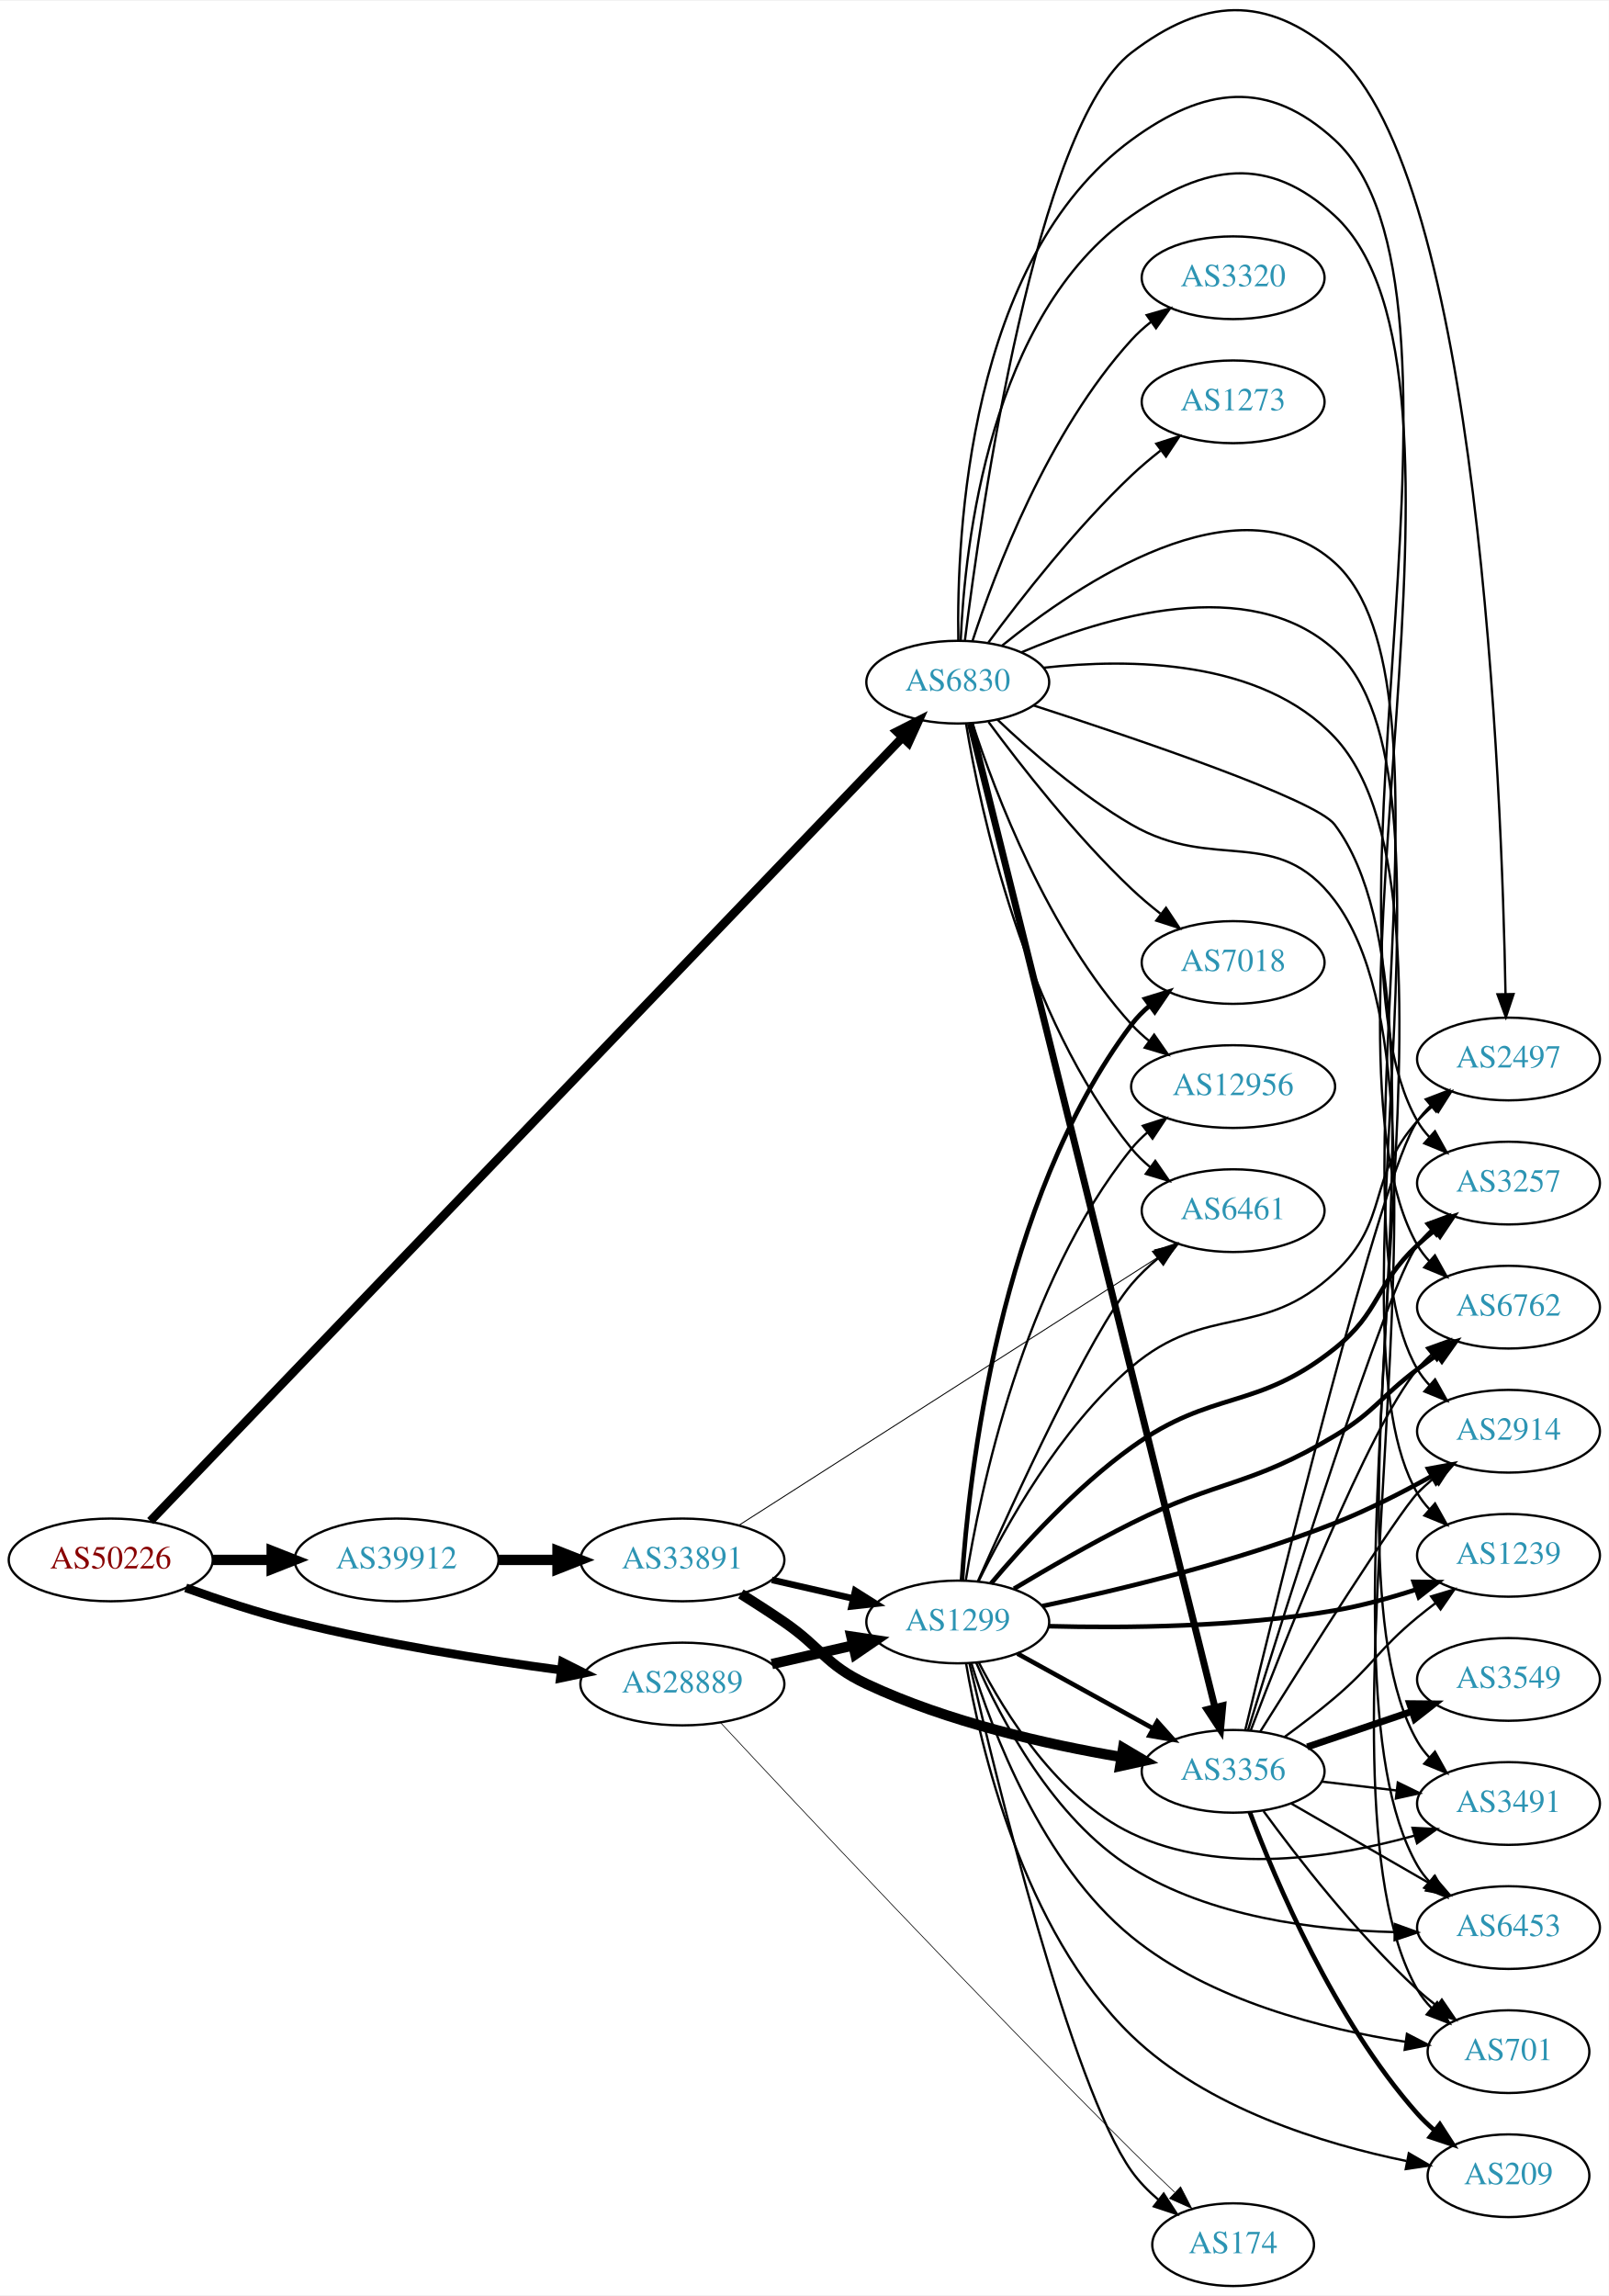
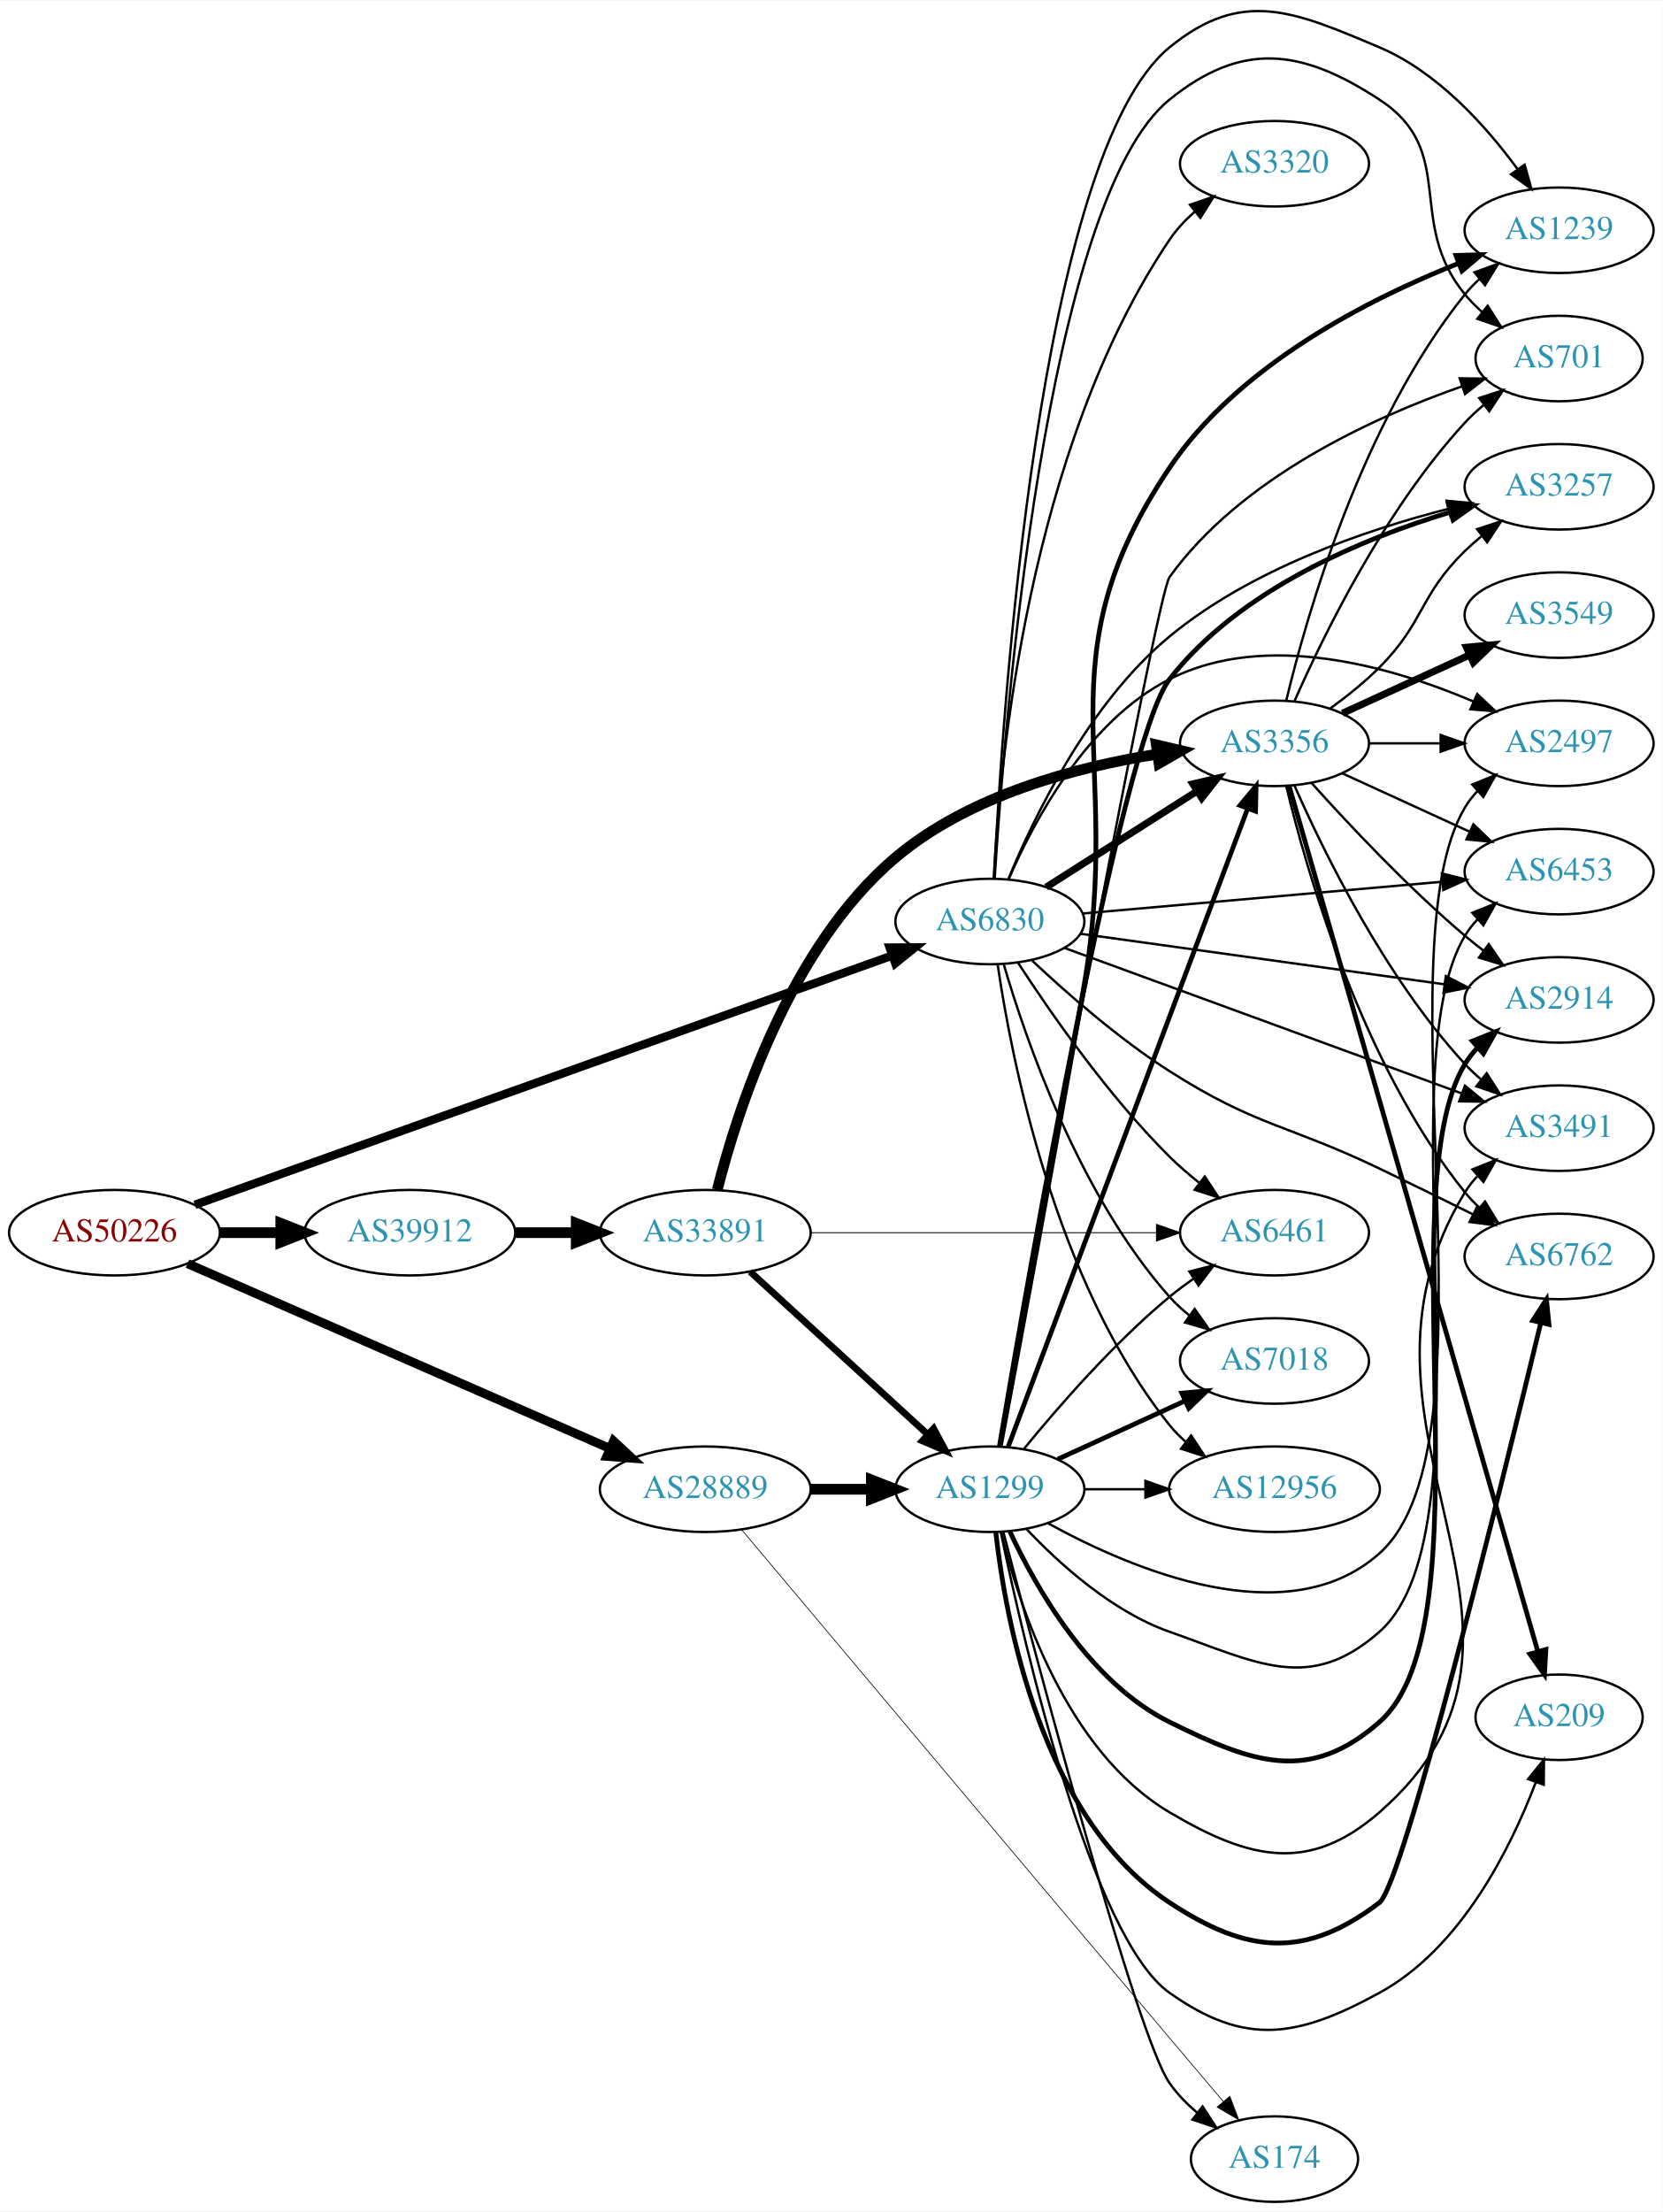
- <svg xmlns="http://www.w3.org/2000/svg" xmlns:xlink="http://www.w3.org/1999/xlink" width="700pt" height="999pt" viewBox="0.00 0.00 700.15 998.54">
-   <g id="graph0" class="graph" transform="scale(1 1) rotate(0) translate(4 994.539)">
-     <polygon fill="white" stroke="none" points="-4,4 -4,-994.539 696.155,-994.539 696.155,4 -4,4" />
+ <svg xmlns="http://www.w3.org/2000/svg" xmlns:xlink="http://www.w3.org/1999/xlink" width="700pt" height="931pt" viewBox="0.00 0.00 700.15 930.66">
+   <g id="graph0" class="graph" transform="scale(1 1) rotate(0) translate(4 926.664)">
+     <polygon fill="white" stroke="none" points="-4,4 -4,-926.664 696.155,-926.664 696.155,4 -4,4" />
    <g id="node1" class="node">
      <g id="a_node1">
        <a xlink:href="/asn/50226" xlink:title="AS50226 ~ NETCOMPANY1-AS [AT]">
-           <ellipse fill="#ffffff" stroke="black" cx="44.196" cy="-316" rx="44.393" ry="18" />
-           <text text-anchor="middle" x="44.196" y="-312.3" font-family="Times,serif" font-size="14.00" fill="#880000">AS50226</text>
+           <ellipse fill="#ffffff" stroke="black" cx="44.196" cy="-408" rx="44.393" ry="18" />
+           <text text-anchor="middle" x="44.196" y="-404.3" font-family="Times,serif" font-size="14.00" fill="#880000">AS50226</text>
        </a>
      </g>
    </g>
    <g id="node2" class="node">
      <g id="a_node2">
        <a xlink:href="/asn/6830" xlink:title="AS6830 ~ LGI-UPC [AT]">
-           <ellipse fill="#ffffff" stroke="black" cx="412.823" cy="-698" rx="39.794" ry="18" />
-           <text text-anchor="middle" x="412.823" y="-694.3" font-family="Times,serif" font-size="14.00" fill="#2c94b3">AS6830</text>
+           <ellipse fill="#ffffff" stroke="black" cx="412.823" cy="-539" rx="39.794" ry="18" />
+           <text text-anchor="middle" x="412.823" y="-535.3" font-family="Times,serif" font-size="14.00" fill="#2c94b3">AS6830</text>
        </a>
      </g>
    </g>
    <g id="edge1" class="edge">
-       <path fill="none" stroke="black" stroke-width="3.789" d="M61.423,-332.907C119.869,-393.804 319.781,-602.099 388.445,-673.642" />
-       <polygon fill="black" stroke="black" stroke-width="3.789" points="386.334,-676.497 395.784,-681.288 391.385,-671.65 386.334,-676.497" />
+       <path fill="none" stroke="black" stroke-width="3.553" d="M78.054,-419.741C145.284,-443.763 298.35,-498.455 371.475,-524.583" />
+       <polygon fill="black" stroke="black" stroke-width="3.553" points="370.65,-528.005 381.245,-528.074 373.006,-521.413 370.65,-528.005" />
    </g>
    <g id="node3" class="node">
      <g id="a_node3">
        <a xlink:href="/asn/28889" xlink:title="AS28889 ~ LINZNET-AS [AT]">
-           <ellipse fill="#ffffff" stroke="black" cx="292.98" cy="-262" rx="44.393" ry="18" />
-           <text text-anchor="middle" x="292.98" y="-258.3" font-family="Times,serif" font-size="14.00" fill="#2c94b3">AS28889</text>
+           <ellipse fill="#ffffff" stroke="black" cx="292.98" cy="-300" rx="44.393" ry="18" />
+           <text text-anchor="middle" x="292.98" y="-296.3" font-family="Times,serif" font-size="14.00" fill="#2c94b3">AS28889</text>
        </a>
      </g>
    </g>
    <g id="edge2" class="edge">
-       <path fill="none" stroke="black" stroke-width="3.789" d="M76.813,-303.852C91.167,-298.694 108.464,-292.968 124.392,-289 162.747,-279.445 206.914,-272.491 240.275,-268.035" />
-       <polygon fill="black" stroke="black" stroke-width="3.789" points="240.8,-271.496 250.263,-266.732 239.895,-264.555 240.8,-271.496" />
+       <path fill="none" stroke="black" stroke-width="3.789" d="M74.964,-394.973C119.433,-375.512 203.256,-338.828 252.699,-317.191" />
+       <polygon fill="black" stroke="black" stroke-width="3.789" points="254.349,-320.289 262.107,-313.074 251.542,-313.876 254.349,-320.289" />
    </g>
    <g id="node4" class="node">
      <g id="a_node4">
        <a xlink:href="/asn/39912" xlink:title="AS39912 ~ oja.at GmbH [AT]">
-           <ellipse fill="#ffffff" stroke="black" cx="168.588" cy="-316" rx="44.393" ry="18" />
-           <text text-anchor="middle" x="168.588" y="-312.3" font-family="Times,serif" font-size="14.00" fill="#2c94b3">AS39912</text>
+           <ellipse fill="#ffffff" stroke="black" cx="168.588" cy="-408" rx="44.393" ry="18" />
+           <text text-anchor="middle" x="168.588" y="-404.3" font-family="Times,serif" font-size="14.00" fill="#2c94b3">AS39912</text>
        </a>
      </g>
    </g>
    <g id="edge3" class="edge">
-       <path fill="none" stroke="black" stroke-width="4.5" d="M88.692,-316C96.898,-316 105.569,-316 114.041,-316" />
-       <polygon fill="black" stroke="black" stroke-width="4.5" points="114.233,-319.938 124.233,-316 114.233,-312.063 114.233,-319.938" />
+       <path fill="none" stroke="black" stroke-width="4.5" d="M88.692,-408C96.898,-408 105.569,-408 114.041,-408" />
+       <polygon fill="black" stroke="black" stroke-width="4.5" points="114.233,-411.938 124.233,-408 114.233,-404.063 114.233,-411.938" />
    </g>
    <g id="node5" class="node">
      <g id="a_node5">
-         <a xlink:href="/asn/3356" xlink:title="AS3356 ~ Level 3 Parent, LLC [US]">
-           <ellipse fill="#ffffff" stroke="black" cx="532.666" cy="-224" rx="39.794" ry="18" />
-           <text text-anchor="middle" x="532.666" y="-220.3" font-family="Times,serif" font-size="14.00" fill="#2c94b3">AS3356</text>
+         <a xlink:href="/asn/2497" xlink:title="AS2497 ~ Internet Initiative Japan Inc. [JP]">
+           <ellipse fill="#ffffff" stroke="black" cx="652.508" cy="-614" rx="39.794" ry="18" />
+           <text text-anchor="middle" x="652.508" y="-610.3" font-family="Times,serif" font-size="14.00" fill="#2c94b3">AS2497</text>
        </a>
      </g>
    </g>
    <g id="edge4" class="edge">
-       <path fill="none" stroke="black" stroke-width="3" d="M418.299,-679.997C436.236,-607.848 503.002,-339.295 524.761,-251.771" />
-       <polygon fill="black" stroke="black" stroke-width="3" points="528.169,-252.57 527.185,-242.021 521.376,-250.881 528.169,-252.57" />
+       <path fill="none" stroke="black" d="M420.688,-556.715C431.154,-580.918 453.636,-623.327 488.469,-641 529.163,-661.646 582.223,-646.217 616.577,-631.569" />
+       <polygon fill="black" stroke="black" points="618.031,-634.752 625.744,-627.488 615.185,-628.357 618.031,-634.752" />
    </g>
    <g id="node6" class="node">
      <g id="a_node6">
-         <a xlink:href="/asn/3257" xlink:title="AS3257 ~ GTT [DE]">
-           <ellipse fill="#ffffff" stroke="black" cx="652.508" cy="-480" rx="39.794" ry="18" />
-           <text text-anchor="middle" x="652.508" y="-476.3" font-family="Times,serif" font-size="14.00" fill="#2c94b3">AS3257</text>
+         <a xlink:href="/asn/6453" xlink:title="AS6453 ~ TATA COMMUNICATIONS (AMERICA) INC [US]">
+           <ellipse fill="#ffffff" stroke="black" cx="652.508" cy="-560" rx="39.794" ry="18" />
+           <text text-anchor="middle" x="652.508" y="-556.3" font-family="Times,serif" font-size="14.00" fill="#2c94b3">AS6453</text>
        </a>
      </g>
    </g>
    <g id="edge5" class="edge">
-       <path fill="none" stroke="black" d="M413.069,-716.169C412.287,-761.923 417.402,-881.941 488.469,-934 520.161,-957.215 547.939,-960.587 576.862,-934 646.968,-869.556 565.336,-589.518 612.862,-507 614.317,-504.473 616.115,-502.127 618.134,-499.96" />
-       <polygon fill="black" stroke="black" points="620.505,-502.535 625.662,-493.279 615.859,-497.299 620.505,-502.535" />
+       <path fill="none" stroke="black" d="M452.011,-542.374C493.16,-546.01 558.736,-551.803 603.384,-555.748" />
+       <polygon fill="black" stroke="black" points="603.145,-559.241 613.415,-556.634 603.761,-552.268 603.145,-559.241" />
    </g>
    <g id="node7" class="node">
      <g id="a_node7">
-         <a xlink:href="/asn/3320" xlink:title="AS3320 ~ DTAG [DE]">
-           <ellipse fill="#ffffff" stroke="black" cx="532.666" cy="-874" rx="39.794" ry="18" />
-           <text text-anchor="middle" x="532.666" y="-870.3" font-family="Times,serif" font-size="14.00" fill="#2c94b3">AS3320</text>
+         <a xlink:href="/asn/2914" xlink:title="AS2914 ~ NTT America, Inc. [US]">
+           <ellipse fill="#ffffff" stroke="black" cx="652.508" cy="-506" rx="39.794" ry="18" />
+           <text text-anchor="middle" x="652.508" y="-502.3" font-family="Times,serif" font-size="14.00" fill="#2c94b3">AS2914</text>
        </a>
      </g>
    </g>
    <g id="edge6" class="edge">
-       <path fill="none" stroke="black" d="M419.232,-715.917C429.01,-745.925 452.056,-806.984 488.469,-847 490.999,-849.78 493.879,-852.381 496.924,-854.786" />
-       <polygon fill="black" stroke="black" points="495.058,-857.753 505.24,-860.682 499.107,-852.043 495.058,-857.753" />
+       <path fill="none" stroke="black" d="M450.961,-533.844C492.266,-528.109 559.093,-518.831 604.133,-512.578" />
+       <polygon fill="black" stroke="black" points="604.815,-516.016 614.239,-511.174 603.853,-509.083 604.815,-516.016" />
    </g>
    <g id="node8" class="node">
      <g id="a_node8">
-         <a xlink:href="/asn/6762" xlink:title="AS6762 ~ TELECOM ITALIA SPARKLE S.p.A. [IT]">
-           <ellipse fill="#ffffff" stroke="black" cx="652.508" cy="-426" rx="39.794" ry="18" />
-           <text text-anchor="middle" x="652.508" y="-422.3" font-family="Times,serif" font-size="14.00" fill="#2c94b3">AS6762</text>
+         <a xlink:href="/asn/6461" xlink:title="AS6461 ~ Zayo Bandwidth [US]">
+           <ellipse fill="#ffffff" stroke="black" cx="532.666" cy="-408" rx="39.794" ry="18" />
+           <text text-anchor="middle" x="532.666" y="-404.3" font-family="Times,serif" font-size="14.00" fill="#2c94b3">AS6461</text>
        </a>
      </g>
    </g>
    <g id="edge7" class="edge">
-       <path fill="none" stroke="black" d="M414.108,-716.103C415.855,-757.299 426.572,-857.811 488.469,-901 520.687,-923.48 547.992,-927.643 576.862,-901 650.259,-833.264 563.184,-539.646 612.862,-453 614.312,-450.47 616.107,-448.122 618.123,-445.953" />
-       <polygon fill="black" stroke="black" points="620.494,-448.528 625.646,-439.27 615.846,-443.295 620.494,-448.528" />
+       <path fill="none" stroke="black" d="M424.638,-521.712C438.093,-500.968 462.484,-465.766 488.469,-440 492.266,-436.236 496.526,-432.554 500.852,-429.106" />
+       <polygon fill="black" stroke="black" points="503.302,-431.64 509.148,-422.804 499.068,-426.066 503.302,-431.64" />
    </g>
    <g id="node9" class="node">
      <g id="a_node9">
-         <a xlink:href="/asn/1273" xlink:title="AS1273 ~ Vodafone Group PLC [EU]">
-           <ellipse fill="#ffffff" stroke="black" cx="532.666" cy="-820" rx="39.794" ry="18" />
-           <text text-anchor="middle" x="532.666" y="-816.3" font-family="Times,serif" font-size="14.00" fill="#2c94b3">AS1273</text>
+         <a xlink:href="/asn/3491" xlink:title="AS3491 ~ PCCW Global, Inc. [US]">
+           <ellipse fill="#ffffff" stroke="black" cx="652.508" cy="-452" rx="39.794" ry="18" />
+           <text text-anchor="middle" x="652.508" y="-448.3" font-family="Times,serif" font-size="14.00" fill="#2c94b3">AS3491</text>
        </a>
      </g>
    </g>
    <g id="edge8" class="edge">
-       <path fill="none" stroke="black" d="M426.193,-715.303C440.166,-734.242 464.145,-764.974 488.469,-788 492.352,-791.675 496.659,-795.308 501.008,-798.733" />
-       <polygon fill="black" stroke="black" points="499.232,-801.778 509.318,-805.02 503.455,-796.196 499.232,-801.778" />
+       <path fill="none" stroke="black" d="M444.41,-527.804C487.017,-512.209 564.299,-483.921 611.457,-466.66" />
+       <polygon fill="black" stroke="black" points="612.851,-469.877 621.039,-463.153 610.445,-463.303 612.851,-469.877" />
    </g>
    <g id="node10" class="node">
      <g id="a_node10">
-         <a xlink:href="/asn/2914" xlink:title="AS2914 ~ NTT America, Inc. [US]">
-           <ellipse fill="#ffffff" stroke="black" cx="652.508" cy="-372" rx="39.794" ry="18" />
-           <text text-anchor="middle" x="652.508" y="-368.3" font-family="Times,serif" font-size="14.00" fill="#2c94b3">AS2914</text>
+         <a xlink:href="/asn/6762" xlink:title="AS6762 ~ TELECOM ITALIA SPARKLE S.p.A. [IT]">
+           <ellipse fill="#ffffff" stroke="black" cx="652.508" cy="-398" rx="39.794" ry="18" />
+           <text text-anchor="middle" x="652.508" y="-394.3" font-family="Times,serif" font-size="14.00" fill="#2c94b3">AS6762</text>
        </a>
      </g>
    </g>
    <g id="edge9" class="edge">
-       <path fill="none" stroke="black" d="M432.13,-713.918C465.081,-740.612 534.849,-787.924 576.862,-750 635.065,-697.461 573.115,-466.589 612.862,-399 614.34,-396.487 616.155,-394.15 618.184,-391.989" />
-       <polygon fill="black" stroke="black" points="620.556,-394.565 625.734,-385.321 615.922,-389.318 620.556,-394.565" />
+       <path fill="none" stroke="black" d="M430.587,-522.575C445.08,-508.955 467.022,-489.676 488.469,-476 524.984,-452.717 537.815,-453.729 576.862,-435 589.748,-428.819 603.808,-421.897 616.215,-415.727" />
+       <polygon fill="black" stroke="black" points="617.947,-418.775 625.334,-411.18 614.823,-412.51 617.947,-418.775" />
    </g>
    <g id="node11" class="node">
      <g id="a_node11">
-         <a xlink:href="/asn/1239" xlink:title="AS1239 ~ Sprint [US]">
-           <ellipse fill="#ffffff" stroke="black" cx="652.508" cy="-318" rx="39.794" ry="18" />
-           <text text-anchor="middle" x="652.508" y="-314.3" font-family="Times,serif" font-size="14.00" fill="#2c94b3">AS1239</text>
+         <a xlink:href="/asn/3356" xlink:title="AS3356 ~ Level 3 Parent, LLC [US]">
+           <ellipse fill="#ffffff" stroke="black" cx="532.666" cy="-614" rx="39.794" ry="18" />
+           <text text-anchor="middle" x="532.666" y="-610.3" font-family="Times,serif" font-size="14.00" fill="#2c94b3">AS3356</text>
        </a>
      </g>
    </g>
    <g id="edge10" class="edge">
-       <path fill="none" stroke="black" d="M440.48,-710.956C476.29,-726.264 539.715,-745.681 576.862,-712 637.569,-656.956 571.478,-415.73 612.862,-345 614.334,-342.483 616.145,-340.144 618.172,-337.982" />
-       <polygon fill="black" stroke="black" points="620.543,-340.557 625.717,-331.311 615.907,-335.313 620.543,-340.557" />
+       <path fill="none" stroke="black" stroke-width="3" d="M436.544,-553.461C454.605,-564.955 480.075,-581.165 500.114,-593.919" />
+       <polygon fill="black" stroke="black" stroke-width="3" points="498.296,-596.911 508.612,-599.328 502.055,-591.006 498.296,-596.911" />
    </g>
    <g id="node12" class="node">
      <g id="a_node12">
-         <a xlink:href="/asn/6453" xlink:title="AS6453 ~ TATA COMMUNICATIONS (AMERICA) INC [US]">
-           <ellipse fill="#ffffff" stroke="black" cx="652.508" cy="-156" rx="39.794" ry="18" />
-           <text text-anchor="middle" x="652.508" y="-152.3" font-family="Times,serif" font-size="14.00" fill="#2c94b3">AS6453</text>
+         <a xlink:href="/asn/1239" xlink:title="AS1239 ~ Sprint [US]">
+           <ellipse fill="#ffffff" stroke="black" cx="652.508" cy="-830" rx="39.794" ry="18" />
+           <text text-anchor="middle" x="652.508" y="-826.3" font-family="Times,serif" font-size="14.00" fill="#2c94b3">AS1239</text>
        </a>
      </g>
    </g>
    <g id="edge11" class="edge">
-       <path fill="none" stroke="black" d="M445.862,-687.856C490.974,-673.271 568.664,-646.933 576.862,-636 637.44,-555.204 562.672,-270.629 612.862,-183 614.311,-180.47 616.105,-178.121 618.12,-175.952" />
-       <polygon fill="black" stroke="black" points="620.492,-178.527 625.643,-169.268 615.842,-173.294 620.492,-178.527" />
+       <path fill="none" stroke="black" d="M414.587,-557.008C417.866,-624.628 433.204,-861.819 488.469,-907 518.884,-931.865 540.684,-922.315 576.862,-907 601.321,-896.646 621.7,-873.92 634.951,-855.827" />
+       <polygon fill="black" stroke="black" points="637.991,-857.588 640.87,-847.392 632.261,-853.567 637.991,-857.588" />
    </g>
    <g id="node13" class="node">
      <g id="a_node13">
-         <a xlink:href="/asn/7018" xlink:title="AS7018 ~ AT&amp;T Services, Inc. [US]">
-           <ellipse fill="#ffffff" stroke="black" cx="532.666" cy="-576" rx="39.794" ry="18" />
-           <text text-anchor="middle" x="532.666" y="-572.3" font-family="Times,serif" font-size="14.00" fill="#2c94b3">AS7018</text>
+         <a xlink:href="/asn/701" xlink:title="AS701 ~ UUNET [US]">
+           <ellipse fill="#ffffff" stroke="black" cx="652.508" cy="-776" rx="35.194" ry="18" />
+           <text text-anchor="middle" x="652.508" y="-772.3" font-family="Times,serif" font-size="14.00" fill="#2c94b3">AS701</text>
        </a>
      </g>
    </g>
    <g id="edge12" class="edge">
-       <path fill="none" stroke="black" d="M426.193,-680.697C440.166,-661.758 464.145,-631.026 488.469,-608 492.352,-604.325 496.659,-600.692 501.008,-597.267" />
-       <polygon fill="black" stroke="black" points="503.455,-599.804 509.318,-590.98 499.232,-594.222 503.455,-599.804" />
+       <path fill="none" stroke="black" d="M414.852,-557.275C418.946,-622.619 436.47,-843.023 488.469,-885 519.038,-909.677 543.97,-906.482 576.862,-885 610.186,-863.236 587.608,-833.764 612.862,-803 614.991,-800.406 617.429,-797.951 620.023,-795.656" />
+       <polygon fill="black" stroke="black" points="622.432,-798.214 628.119,-789.274 618.098,-792.716 622.432,-798.214" />
    </g>
    <g id="node14" class="node">
      <g id="a_node14">
-         <a xlink:href="/asn/6461" xlink:title="AS6461 ~ Zayo Bandwidth [US]">
-           <ellipse fill="#ffffff" stroke="black" cx="532.666" cy="-468" rx="39.794" ry="18" />
-           <text text-anchor="middle" x="532.666" y="-464.3" font-family="Times,serif" font-size="14.00" fill="#2c94b3">AS6461</text>
+         <a xlink:href="/asn/3257" xlink:title="AS3257 ~ GTT [DE]">
+           <ellipse fill="#ffffff" stroke="black" cx="652.508" cy="-722" rx="39.794" ry="18" />
+           <text text-anchor="middle" x="652.508" y="-718.3" font-family="Times,serif" font-size="14.00" fill="#2c94b3">AS3257</text>
        </a>
      </g>
    </g>
    <g id="edge13" class="edge">
-       <path fill="none" stroke="black" d="M416.41,-680.06C422.669,-642.13 441.707,-552.56 488.469,-495 490.839,-492.083 493.613,-489.39 496.591,-486.928" />
-       <polygon fill="black" stroke="black" points="498.782,-489.662 504.814,-480.951 494.667,-483.999 498.782,-489.662" />
+       <path fill="none" stroke="black" d="M420.659,-557.002C431.367,-582.952 454.452,-630.836 488.469,-659 522.508,-687.181 570.578,-703.686 605.702,-712.681" />
+       <polygon fill="black" stroke="black" points="605.154,-716.15 615.699,-715.129 606.818,-709.351 605.154,-716.15" />
    </g>
    <g id="node15" class="node">
      <g id="a_node15">
-         <a xlink:href="/asn/701" xlink:title="AS701 ~ UUNET [US]">
-           <ellipse fill="#ffffff" stroke="black" cx="652.508" cy="-102" rx="35.194" ry="18" />
-           <text text-anchor="middle" x="652.508" y="-98.3" font-family="Times,serif" font-size="14.00" fill="#2c94b3">AS701</text>
+         <a xlink:href="/asn/3320" xlink:title="AS3320 ~ DTAG [DE]">
+           <ellipse fill="#ffffff" stroke="black" cx="532.666" cy="-858" rx="39.794" ry="18" />
+           <text text-anchor="middle" x="532.666" y="-854.3" font-family="Times,serif" font-size="14.00" fill="#2c94b3">AS3320</text>
        </a>
      </g>
    </g>
    <g id="edge14" class="edge">
-       <path fill="none" stroke="black" d="M430.087,-681.703C444.444,-668.034 466.46,-648.755 488.469,-636 524.751,-614.974 551.663,-636.518 576.862,-603 640.34,-518.563 560.52,-220.758 612.862,-129 614.524,-126.085 616.646,-123.411 619.036,-120.976" />
-       <polygon fill="black" stroke="black" points="621.453,-123.516 626.826,-114.385 616.931,-118.173 621.453,-123.516" />
+       <path fill="none" stroke="black" d="M414.444,-557.158C416.894,-605.183 428.982,-737.886 488.469,-826 491.397,-830.337 495.114,-834.308 499.134,-837.867" />
+       <polygon fill="black" stroke="black" points="497.1,-840.721 507.111,-844.19 501.448,-835.235 497.1,-840.721" />
    </g>
    <g id="node16" class="node">
      <g id="a_node16">
-         <a xlink:href="/asn/3491" xlink:title="AS3491 ~ PCCW Global, Inc. [US]">
-           <ellipse fill="#ffffff" stroke="black" cx="652.508" cy="-210" rx="39.794" ry="18" />
-           <text text-anchor="middle" x="652.508" y="-206.3" font-family="Times,serif" font-size="14.00" fill="#2c94b3">AS3491</text>
+         <a xlink:href="/asn/12956" xlink:title="AS12956 ~ TELXIUS [ES]">
+           <ellipse fill="#ffffff" stroke="black" cx="532.666" cy="-300" rx="44.393" ry="18" />
+           <text text-anchor="middle" x="532.666" y="-296.3" font-family="Times,serif" font-size="14.00" fill="#2c94b3">AS12956</text>
        </a>
      </g>
    </g>
    <g id="edge15" class="edge">
-       <path fill="none" stroke="black" d="M450.108,-704.266C487.583,-708.443 544.957,-708.013 576.862,-674 643.524,-602.932 564.311,-321.483 612.862,-237 614.314,-234.472 616.111,-232.125 618.128,-229.957" />
-       <polygon fill="black" stroke="black" points="620.5,-232.531 625.654,-223.275 615.853,-227.297 620.5,-232.531" />
+       <path fill="none" stroke="black" d="M416.1,-520.868C421.837,-481.618 440.046,-387.453 488.469,-327 490.515,-324.446 492.872,-322.066 495.407,-319.864" />
+       <polygon fill="black" stroke="black" points="497.562,-322.623 503.415,-313.791 493.332,-317.045 497.562,-322.623" />
    </g>
    <g id="node17" class="node">
      <g id="a_node17">
-         <a xlink:href="/asn/2497" xlink:title="AS2497 ~ Internet Initiative Japan Inc. [JP]">
-           <ellipse fill="#ffffff" stroke="black" cx="652.508" cy="-534" rx="39.794" ry="18" />
-           <text text-anchor="middle" x="652.508" y="-530.3" font-family="Times,serif" font-size="14.00" fill="#2c94b3">AS2497</text>
+         <a xlink:href="/asn/7018" xlink:title="AS7018 ~ AT&amp;T Services, Inc. [US]">
+           <ellipse fill="#ffffff" stroke="black" cx="532.666" cy="-354" rx="39.794" ry="18" />
+           <text text-anchor="middle" x="532.666" y="-350.3" font-family="Times,serif" font-size="14.00" fill="#2c94b3">AS7018</text>
        </a>
      </g>
    </g>
    <g id="edge16" class="edge">
-       <path fill="none" stroke="black" d="M415.951,-716.291C422.889,-772.398 446.843,-940.197 488.469,-972 519.687,-995.85 546.84,-997.338 576.862,-972 639.675,-918.986 649.638,-650.703 651.214,-562.298" />
-       <polygon fill="black" stroke="black" points="654.715,-562.256 651.37,-552.203 647.716,-562.148 654.715,-562.256" />
-     </g>
-     <g id="node18" class="node">
-       <g id="a_node18">
-         <a xlink:href="/asn/12956" xlink:title="AS12956 ~ TELXIUS [ES]">
-           <ellipse fill="#ffffff" stroke="black" cx="532.666" cy="-522" rx="44.393" ry="18" />
-           <text text-anchor="middle" x="532.666" y="-518.3" font-family="Times,serif" font-size="14.00" fill="#2c94b3">AS12956</text>
-         </a>
-       </g>
-     </g>
-     <g id="edge17" class="edge">
-       <path fill="none" stroke="black" d="M419.232,-680.083C429.01,-650.075 452.056,-589.016 488.469,-549 490.802,-546.437 493.432,-544.026 496.215,-541.78" />
-       <polygon fill="black" stroke="black" points="498.29,-544.599 504.339,-535.901 494.186,-538.928 498.29,-544.599" />
+       <path fill="none" stroke="black" d="M418.657,-521.003C427.84,-489.549 450.371,-423.851 488.469,-381 490.967,-378.191 493.826,-375.571 496.857,-373.154" />
+       <polygon fill="black" stroke="black" points="499.042,-375.894 505.154,-367.24 494.979,-370.194 499.042,-375.894" />
+     </g>
+     <g id="node20" class="node">
+       <g id="a_node20">
+         <a xlink:href="/asn/1299" xlink:title="AS1299 ~ Telia Carrier [EU]">
+           <ellipse fill="#ffffff" stroke="black" cx="412.823" cy="-300" rx="39.794" ry="18" />
+           <text text-anchor="middle" x="412.823" y="-296.3" font-family="Times,serif" font-size="14.00" fill="#2c94b3">AS1299</text>
+         </a>
+       </g>
+     </g>
+     <g id="edge27" class="edge">
+       <path fill="none" stroke="black" stroke-width="4.5" d="M337.191,-300C345.504,-300 354.267,-300 362.749,-300" />
+       <polygon fill="black" stroke="black" stroke-width="4.5" points="362.908,-303.938 372.908,-300 362.908,-296.063 362.908,-303.938" />
    </g>
    <g id="node21" class="node">
      <g id="a_node21">
-         <a xlink:href="/asn/1299" xlink:title="AS1299 ~ Telia Carrier [EU]">
-           <ellipse fill="#ffffff" stroke="black" cx="412.823" cy="-289" rx="39.794" ry="18" />
-           <text text-anchor="middle" x="412.823" y="-285.3" font-family="Times,serif" font-size="14.00" fill="#2c94b3">AS1299</text>
-         </a>
-       </g>
-     </g>
-     <g id="edge28" class="edge">
-       <path fill="none" stroke="black" stroke-width="4.5" d="M331.915,-270.692C343.156,-273.267 355.568,-276.111 367.192,-278.774" />
-       <polygon fill="black" stroke="black" stroke-width="4.5" points="366.527,-282.661 377.153,-281.057 368.285,-274.985 366.527,-282.661" />
-     </g>
-     <g id="node22" class="node">
-       <g id="a_node22">
        <a xlink:href="/asn/174" xlink:title="AS174 ~ Cogent Communications [US]">
          <ellipse fill="#ffffff" stroke="black" cx="532.666" cy="-18" rx="35.194" ry="18" />
          <text text-anchor="middle" x="532.666" y="-14.3" font-family="Times,serif" font-size="14.00" fill="#2c94b3">AS174</text>
        </a>
      </g>
    </g>
-     <g id="edge29" class="edge">
-       <path fill="none" stroke="black" stroke-width="0.3" d="M309.6,-245.164C342.284,-210.053 420.495,-126.658 488.469,-59 494.447,-53.051 501,-46.731 507.155,-40.88" />
-       <polygon fill="black" stroke="black" stroke-width="0.3" points="509.801,-43.195 514.666,-33.783 504.994,-38.107 509.801,-43.195" />
-     </g>
-     <g id="node23" class="node">
-       <g id="a_node23">
+     <g id="edge28" class="edge">
+       <path fill="none" stroke="black" stroke-width="0.3" d="M308.359,-282.888C340.57,-244.559 420.99,-148.909 488.469,-69 495.845,-60.266 503.94,-50.702 511.11,-42.24" />
+       <polygon fill="black" stroke="black" stroke-width="0.3" points="513.851,-44.419 517.646,-34.527 508.511,-39.893 513.851,-44.419" />
+     </g>
+     <g id="node22" class="node">
+       <g id="a_node22">
        <a xlink:href="/asn/33891" xlink:title="AS33891 ~ CORE-BACKBONE GMBH GLOBAL NETWORK [DE]">
-           <ellipse fill="#ffffff" stroke="black" cx="292.98" cy="-316" rx="44.393" ry="18" />
-           <text text-anchor="middle" x="292.98" y="-312.3" font-family="Times,serif" font-size="14.00" fill="#2c94b3">AS33891</text>
-         </a>
-       </g>
-     </g>
-     <g id="edge44" class="edge">
-       <path fill="none" stroke="black" stroke-width="4.5" d="M213.084,-316C221.29,-316 229.961,-316 238.434,-316" />
-       <polygon fill="black" stroke="black" stroke-width="4.5" points="238.625,-319.938 248.625,-316 238.625,-312.063 238.625,-319.938" />
+           <ellipse fill="#ffffff" stroke="black" cx="292.98" cy="-408" rx="44.393" ry="18" />
+           <text text-anchor="middle" x="292.98" y="-404.3" font-family="Times,serif" font-size="14.00" fill="#2c94b3">AS33891</text>
+         </a>
+       </g>
+     </g>
+     <g id="edge43" class="edge">
+       <path fill="none" stroke="black" stroke-width="4.5" d="M213.084,-408C221.29,-408 229.961,-408 238.434,-408" />
+       <polygon fill="black" stroke="black" stroke-width="4.5" points="238.625,-411.938 248.625,-408 238.625,-404.063 238.625,-411.938" />
+     </g>
+     <g id="edge22" class="edge">
+       <path fill="none" stroke="black" d="M572.578,-614C582.131,-614 592.481,-614 602.444,-614" />
+       <polygon fill="black" stroke="black" points="602.636,-617.5 612.636,-614 602.636,-610.5 602.636,-617.5" />
+     </g>
+     <g id="edge26" class="edge">
+       <path fill="none" stroke="black" d="M561.294,-601.339C577.251,-594.027 597.522,-584.739 614.805,-576.819" />
+       <polygon fill="black" stroke="black" points="616.419,-579.929 624.052,-572.581 613.503,-573.565 616.419,-579.929" />
+     </g>
+     <g id="edge23" class="edge">
+       <path fill="none" stroke="black" d="M548.312,-597.275C563.612,-580.235 588.71,-553.477 612.862,-533 615.359,-530.883 618.019,-528.768 620.731,-526.707" />
+       <polygon fill="black" stroke="black" points="622.897,-529.459 628.907,-520.734 618.767,-523.806 622.897,-529.459" />
+     </g>
+     <g id="edge21" class="edge">
+       <path fill="none" stroke="black" d="M541.081,-596.239C553.15,-568.817 579.121,-515.527 612.862,-479 614.892,-476.802 617.131,-474.681 619.477,-472.66" />
+       <polygon fill="black" stroke="black" points="622.004,-475.126 627.721,-466.206 617.689,-469.614 622.004,-475.126" />
+     </g>
+     <g id="edge19" class="edge">
+       <path fill="none" stroke="black" d="M537.592,-596.118C546.151,-560.391 569.299,-478.992 612.862,-425 614.693,-422.731 616.762,-420.57 618.969,-418.532" />
+       <polygon fill="black" stroke="black" points="621.32,-421.131 626.851,-412.094 616.892,-415.709 621.32,-421.131" />
+     </g>
+     <g id="edge20" class="edge">
+       <path fill="none" stroke="black" d="M537.592,-631.882C546.151,-667.609 569.299,-749.008 612.862,-803 614.693,-805.269 616.762,-807.43 618.969,-809.468" />
+       <polygon fill="black" stroke="black" points="616.892,-812.291 626.851,-815.906 621.32,-806.869 616.892,-812.291" />
    </g>
    <g id="edge25" class="edge">
-       <path fill="none" stroke="black" d="M539.128,-241.817C554.785,-292.57 599.549,-435.378 612.862,-453 614.619,-455.327 616.636,-457.528 618.806,-459.595" />
-       <polygon fill="black" stroke="black" points="616.69,-462.388 626.619,-466.087 621.164,-457.004 616.69,-462.388" />
-     </g>
-     <g id="edge21" class="edge">
-       <path fill="none" stroke="black" d="M540.318,-241.775C555.204,-280.964 591.558,-373.344 612.862,-399 614.724,-401.243 616.817,-403.385 619.04,-405.41" />
-       <polygon fill="black" stroke="black" points="616.979,-408.245 626.951,-411.824 621.387,-402.808 616.979,-408.245" />
-     </g>
-     <g id="edge27" class="edge">
-       <path fill="none" stroke="black" d="M544.466,-241.284C564.118,-272.613 604.47,-336.351 612.862,-345 614.945,-347.148 617.222,-349.233 619.595,-351.229" />
-       <polygon fill="black" stroke="black" points="617.833,-354.292 627.886,-357.638 622.114,-348.753 617.833,-354.292" />
-     </g>
-     <g id="edge26" class="edge">
-       <path fill="none" stroke="black" d="M555.194,-239.075C562.253,-244.247 570.035,-250.198 576.862,-256 593.865,-270.452 595.659,-276.786 612.862,-291 615.385,-293.085 618.064,-295.178 620.787,-297.225" />
-       <polygon fill="black" stroke="black" points="618.834,-300.132 628.982,-303.176 622.947,-294.468 618.834,-300.132" />
-     </g>
-     <g id="edge23" class="edge">
-       <path fill="none" stroke="black" d="M557.797,-210.075C575.236,-200.012 599.01,-186.293 618.248,-175.192" />
-       <polygon fill="black" stroke="black" points="620.092,-178.17 627.004,-170.14 616.593,-172.107 620.092,-178.17" />
-     </g>
-     <g id="edge20" class="edge">
-       <path fill="none" stroke="black" d="M545.887,-206.69C560.488,-186.688 586.292,-153.4 612.862,-129 615.473,-126.602 618.306,-124.243 621.213,-121.978" />
-       <polygon fill="black" stroke="black" points="623.499,-124.64 629.471,-115.889 619.345,-119.006 623.499,-124.64" />
+       <path fill="none" stroke="black" d="M541.081,-631.761C553.15,-659.183 579.121,-712.473 612.862,-749 615.267,-751.604 617.965,-754.1 620.787,-756.449" />
+       <polygon fill="black" stroke="black" points="618.855,-759.378 628.931,-762.653 623.097,-753.809 618.855,-759.378" />
    </g>
    <g id="edge24" class="edge">
-       <path fill="none" stroke="black" d="M571.276,-219.532C581.587,-218.307 592.904,-216.962 603.704,-215.679" />
-       <polygon fill="black" stroke="black" points="604.334,-219.129 613.851,-214.474 603.508,-212.178 604.334,-219.129" />
-     </g>
-     <g id="edge22" class="edge">
-       <path fill="none" stroke="black" d="M537.987,-242.141C552.129,-301.082 597.033,-484.684 612.862,-507 614.548,-509.378 616.514,-511.618 618.649,-513.71" />
-       <polygon fill="black" stroke="black" points="616.496,-516.474 626.395,-520.251 621.012,-511.125 616.496,-516.474" />
+       <path fill="none" stroke="black" d="M556.229,-628.758C563.202,-633.819 570.67,-639.784 576.862,-646 595.932,-665.146 593.527,-676.12 612.862,-695 615.003,-697.091 617.321,-699.135 619.721,-701.103" />
+       <polygon fill="black" stroke="black" points="617.988,-704.183 628.063,-707.461 622.231,-698.616 617.988,-704.183" />
+     </g>
+     <g id="node18" class="node">
+       <g id="a_node18">
+         <a xlink:href="/asn/3549" xlink:title="AS3549 ~ Level 3 Parent, LLC [US]">
+           <ellipse fill="#ffffff" stroke="black" cx="652.508" cy="-668" rx="39.794" ry="18" />
+           <text text-anchor="middle" x="652.508" y="-664.3" font-family="Times,serif" font-size="14.00" fill="#2c94b3">AS3549</text>
+         </a>
+       </g>
+     </g>
+     <g id="edge17" class="edge">
+       <path fill="none" stroke="black" stroke-width="3" d="M561.294,-626.661C577.251,-633.973 597.522,-643.261 614.805,-651.181" />
+       <polygon fill="black" stroke="black" stroke-width="3" points="613.503,-654.435 624.052,-655.419 616.419,-648.071 613.503,-654.435" />
    </g>
    <g id="node19" class="node">
      <g id="a_node19">
-         <a xlink:href="/asn/3549" xlink:title="AS3549 ~ Level 3 Parent, LLC [US]">
-           <ellipse fill="#ffffff" stroke="black" cx="652.508" cy="-264" rx="39.794" ry="18" />
-           <text text-anchor="middle" x="652.508" y="-260.3" font-family="Times,serif" font-size="14.00" fill="#2c94b3">AS3549</text>
+         <a xlink:href="/asn/209" xlink:title="AS209 ~ CenturyLink Communications, LLC [US]">
+           <ellipse fill="#ffffff" stroke="black" cx="652.508" cy="-204" rx="35.194" ry="18" />
+           <text text-anchor="middle" x="652.508" y="-200.3" font-family="Times,serif" font-size="14.00" fill="#2c94b3">AS209</text>
        </a>
      </g>
    </g>
    <g id="edge18" class="edge">
-       <path fill="none" stroke="black" stroke-width="3" d="M564.936,-234.614C578.919,-239.361 595.59,-245.019 610.552,-250.098" />
-       <polygon fill="black" stroke="black" stroke-width="3" points="609.497,-253.436 620.092,-253.336 611.747,-246.808 609.497,-253.436" />
-     </g>
-     <g id="node20" class="node">
-       <g id="a_node20">
-         <a xlink:href="/asn/209" xlink:title="AS209 ~ CenturyLink Communications, LLC [US]">
-           <ellipse fill="#ffffff" stroke="black" cx="652.508" cy="-48" rx="35.194" ry="18" />
-           <text text-anchor="middle" x="652.508" y="-44.3" font-family="Times,serif" font-size="14.00" fill="#2c94b3">AS209</text>
-         </a>
-       </g>
-     </g>
-     <g id="edge19" class="edge">
-       <path fill="none" stroke="black" stroke-width="2" d="M539.909,-206.3C551.026,-176.613 576.544,-116.013 612.862,-75 615.086,-72.488 617.59,-70.088 620.225,-67.828" />
-       <polygon fill="black" stroke="black" stroke-width="2" points="622.627,-70.395 628.383,-61.5 618.337,-64.864 622.627,-70.395" />
+       <path fill="none" stroke="black" stroke-width="2" d="M538.805,-596.119C557.374,-531.512 621.081,-309.862 643.57,-231.619" />
+       <polygon fill="black" stroke="black" stroke-width="2" points="646.943,-232.553 646.342,-221.975 640.215,-230.619 646.943,-232.553" />
+     </g>
+     <g id="edge31" class="edge">
+       <path fill="none" stroke="black" d="M437.336,-285.665C472.29,-266.398 537.999,-238.339 576.862,-273 629.277,-319.75 576.898,-526.671 612.862,-587 614.355,-589.505 616.181,-591.835 618.218,-593.991" />
+       <polygon fill="black" stroke="black" points="615.963,-596.669 625.782,-600.651 620.589,-591.415 615.963,-596.669" />
+     </g>
+     <g id="edge30" class="edge">
+       <path fill="none" stroke="black" d="M428.161,-283.348C441.923,-268.749 464.16,-248.559 488.469,-240 525.525,-226.954 547.438,-213.97 576.862,-240 625.995,-283.466 579.043,-476.788 612.862,-533 614.365,-535.498 616.198,-537.824 618.24,-539.978" />
+       <polygon fill="black" stroke="black" points="615.991,-542.66 625.814,-546.631 620.611,-537.402 615.991,-542.66" />
+     </g>
+     <g id="edge32" class="edge">
+       <path fill="none" stroke="black" stroke-width="2" d="M421.254,-282.166C432.106,-258.763 454.739,-218.708 488.469,-202 523.673,-184.562 547.347,-176.073 576.862,-202 623.497,-242.966 580.676,-425.923 612.862,-479 614.373,-481.493 616.213,-483.815 618.26,-485.966" />
+       <polygon fill="black" stroke="black" stroke-width="2" points="616.015,-488.653 625.841,-492.615 620.631,-483.39 616.015,-488.653" />
    </g>
    <g id="edge37" class="edge">
-       <path fill="none" stroke="black" stroke-width="2" d="M438.814,-275.215C456,-265.736 479.028,-253.034 497.852,-242.651" />
-       <polygon fill="black" stroke="black" stroke-width="2" points="499.644,-245.66 506.71,-237.765 496.263,-239.53 499.644,-245.66" />
+       <path fill="none" stroke="black" d="M427.242,-317.065C441.357,-334.375 464.771,-361.345 488.469,-381 491.686,-383.668 495.186,-386.27 498.757,-388.741" />
+       <polygon fill="black" stroke="black" points="496.835,-391.666 507.113,-394.236 500.68,-385.817 496.835,-391.666" />
    </g>
    <g id="edge33" class="edge">
-       <path fill="none" stroke="black" stroke-width="2" d="M427.307,-305.757C441.294,-322.353 464.448,-347.721 488.469,-365 523.935,-390.511 542.739,-380.72 576.862,-408 596.867,-423.993 594.173,-435.487 612.862,-453 615.25,-455.239 617.836,-457.437 620.499,-459.553" />
-       <polygon fill="black" stroke="black" stroke-width="2" points="618.495,-462.424 628.6,-465.611 622.688,-456.819 618.495,-462.424" />
+       <path fill="none" stroke="black" d="M417.602,-281.77C425.063,-251.047 444.894,-189.79 488.469,-164 522.277,-143.991 547.246,-138.189 576.862,-164 665.138,-240.936 551.753,-325.111 612.862,-425 614.383,-427.487 616.23,-429.805 618.281,-431.953" />
+       <polygon fill="black" stroke="black" points="616.042,-434.644 625.872,-438.596 620.652,-429.376 616.042,-434.644" />
    </g>
    <g id="edge34" class="edge">
-       <path fill="none" stroke="black" stroke-width="2" d="M437.305,-303.469C451.815,-312.172 470.952,-323.226 488.469,-332 526.704,-351.149 540.23,-347.939 576.862,-370 594.462,-380.6 596.431,-386.665 612.862,-399 615.629,-401.078 618.537,-403.206 621.462,-405.31" />
-       <polygon fill="black" stroke="black" stroke-width="2" points="619.474,-408.191 629.655,-411.12 623.523,-402.481 619.474,-408.191" />
-     </g>
-     <g id="edge32" class="edge">
-       <path fill="none" stroke="black" stroke-width="2" d="M449.568,-295.903C483.12,-302.969 534.367,-315.278 576.862,-332 591.174,-337.632 606.254,-345.34 619.084,-352.488" />
-       <polygon fill="black" stroke="black" stroke-width="2" points="617.563,-355.649 627.986,-357.555 621.027,-349.566 617.563,-355.649" />
+       <path fill="none" stroke="black" stroke-width="2" d="M415.306,-281.932C419.421,-245.04 434.54,-161.547 488.469,-126 521.27,-104.38 545.622,-102.179 576.862,-126 586.795,-133.575 628.33,-301.934 644.768,-369.91" />
+       <polygon fill="black" stroke="black" stroke-width="2" points="641.435,-371.018 647.183,-379.918 648.24,-369.376 641.435,-371.018" />
+     </g>
+     <g id="edge29" class="edge">
+       <path fill="none" stroke="black" stroke-width="2" d="M420.496,-317.782C440.098,-370.012 497.607,-523.249 521.291,-586.356" />
+       <polygon fill="black" stroke="black" stroke-width="2" points="518.129,-587.892 524.919,-596.024 524.682,-585.432 518.129,-587.892" />
+     </g>
+     <g id="edge41" class="edge">
+       <path fill="none" stroke="black" stroke-width="2" d="M417.233,-318.131C424.096,-354.74 439.984,-440.123 452.469,-512 469.276,-608.752 433.66,-648.518 488.469,-730 517.476,-773.123 571.956,-800.895 609.92,-815.969" />
+       <polygon fill="black" stroke="black" stroke-width="2" points="609.081,-819.396 619.671,-819.707 611.587,-812.859 609.081,-819.396" />
+     </g>
+     <g id="edge39" class="edge">
+       <path fill="none" stroke="black" d="M417.132,-318.117C430.871,-393.196 482.96,-676.356 488.469,-684 518.562,-725.75 573.806,-751.051 611.574,-764.278" />
+       <polygon fill="black" stroke="black" points="610.656,-767.662 621.25,-767.538 612.891,-761.028 610.656,-767.662" />
+     </g>
+     <g id="edge35" class="edge">
+       <path fill="none" stroke="black" stroke-width="2" d="M416.848,-318.127C428.124,-384.939 468.104,-614.901 488.469,-641 517.919,-678.742 569.594,-700.178 606.885,-711.391" />
+       <polygon fill="black" stroke="black" stroke-width="2" points="605.934,-714.76 616.512,-714.157 607.867,-708.032 605.934,-714.76" />
+     </g>
+     <g id="edge36" class="edge">
+       <path fill="none" stroke="black" d="M452.736,-300C460.838,-300 469.513,-300 478.04,-300" />
+       <polygon fill="black" stroke="black" points="478.317,-303.5 488.317,-300 478.317,-296.5 478.317,-303.5" />
+     </g>
+     <g id="edge38" class="edge">
+       <path fill="none" stroke="black" stroke-width="2" d="M441.452,-312.661C457.409,-319.973 477.679,-329.261 494.962,-337.181" />
+       <polygon fill="black" stroke="black" stroke-width="2" points="493.661,-340.435 504.21,-341.419 496.577,-334.071 493.661,-340.435" />
    </g>
    <g id="edge40" class="edge">
-       <path fill="none" stroke="black" stroke-width="2" d="M452.34,-287.164C485.571,-286.296 534.723,-286.729 576.862,-294 588.586,-296.023 601.005,-299.462 612.278,-303.114" />
-       <polygon fill="black" stroke="black" stroke-width="2" points="611.249,-306.461 621.844,-306.349 613.492,-299.83 611.249,-306.461" />
-     </g>
-     <g id="edge38" class="edge">
-       <path fill="none" stroke="black" d="M420.875,-271.217C431.564,-246.778 454.308,-203.413 488.469,-182 522.584,-160.616 568.348,-154.871 602.707,-154.041" />
-       <polygon fill="black" stroke="black" points="603.016,-157.538 612.978,-153.929 602.94,-150.539 603.016,-157.538" />
-     </g>
-     <g id="edge36" class="edge">
-       <path fill="none" stroke="black" stroke-width="2" d="M414.652,-307.022C417.578,-352.23 430.665,-472.306 488.469,-549 490.732,-552.002 493.433,-554.751 496.366,-557.248" />
-       <polygon fill="black" stroke="black" stroke-width="2" points="494.403,-560.149 504.526,-563.274 498.561,-554.518 494.403,-560.149" />
-     </g>
-     <g id="edge35" class="edge">
-       <path fill="none" stroke="black" d="M421.567,-306.694C436.749,-340.929 470.505,-414.738 488.469,-436 491.846,-439.997 495.816,-443.778 499.956,-447.245" />
-       <polygon fill="black" stroke="black" points="497.973,-450.137 508.019,-453.503 502.265,-444.607 497.973,-450.137" />
-     </g>
-     <g id="edge41" class="edge">
-       <path fill="none" stroke="black" d="M418.761,-271.019C427.723,-241.747 449.446,-183.864 488.469,-152 522.596,-124.135 572.138,-111.77 607.643,-106.301" />
-       <polygon fill="black" stroke="black" points="608.308,-109.742 617.718,-104.875 607.326,-102.811 608.308,-109.742" />
-     </g>
-     <g id="edge30" class="edge">
-       <path fill="none" stroke="black" d="M421.948,-271.467C433.286,-249.362 456.159,-212.392 488.469,-197 527.317,-178.494 577.303,-186.453 611.628,-196.029" />
-       <polygon fill="black" stroke="black" points="610.728,-199.412 621.31,-198.888 612.71,-192.699 610.728,-199.412" />
-     </g>
-     <g id="edge31" class="edge">
-       <path fill="none" stroke="black" d="M421.829,-306.564C433.489,-330.467 457.204,-373.314 488.469,-400 521.408,-428.114 545.26,-411.39 576.862,-441 601.244,-463.846 590.575,-482.105 612.862,-507 614.858,-509.23 617.072,-511.373 619.401,-513.41" />
-       <polygon fill="black" stroke="black" points="617.596,-516.444 627.614,-519.891 621.932,-510.949 617.596,-516.444" />
+       <path fill="none" stroke="black" d="M417.428,-281.898C427.184,-234.945 455.589,-111.282 488.469,-88 520.531,-65.298 542.376,-69.183 576.862,-88 611.125,-106.696 632.017,-148.605 642.675,-176.591" />
+       <polygon fill="black" stroke="black" points="639.458,-177.985 646.145,-186.203 646.042,-175.609 639.458,-177.985" />
    </g>
    <g id="edge42" class="edge">
-       <path fill="none" stroke="black" d="M416.336,-307.203C422.453,-345.69 441.235,-436.578 488.469,-495 490.527,-497.545 492.892,-499.918 495.432,-502.116" />
-       <polygon fill="black" stroke="black" points="493.363,-504.939 503.45,-508.181 497.586,-499.356 493.363,-504.939" />
-     </g>
-     <g id="edge39" class="edge">
-       <path fill="none" stroke="black" d="M416.434,-271.015C422.541,-235.276 441.01,-154.822 488.469,-109 521.219,-77.38 571.875,-61.851 608.027,-54.425" />
-       <polygon fill="black" stroke="black" points="609.119,-57.779 618.278,-52.455 607.797,-50.905 609.119,-57.779" />
-     </g>
-     <g id="edge43" class="edge">
-       <path fill="none" stroke="black" d="M417.949,-270.83C429.369,-221.595 462.277,-86.848 488.469,-50 491.714,-45.436 495.81,-41.253 500.181,-37.524" />
-       <polygon fill="black" stroke="black" points="502.444,-40.199 508.22,-31.317 498.166,-34.658 502.444,-40.199" />
+       <path fill="none" stroke="black" d="M418.459,-282.125C432.539,-228.204 474.684,-69.654 488.469,-50 491.685,-45.416 495.766,-41.222 500.131,-37.489" />
+       <polygon fill="black" stroke="black" points="502.393,-40.163 508.166,-31.279 498.113,-34.624 502.393,-40.163" />
    </g>
    <g id="edge46" class="edge">
-       <path fill="none" stroke="black" stroke-width="4.5" d="M318.431,-301.22C324.614,-297.345 331.196,-293.101 337.176,-289 353.671,-277.689 355.076,-270.508 373.176,-262 408.414,-245.436 451.563,-235.7 483.936,-230.237" />
-       <polygon fill="black" stroke="black" stroke-width="4.5" points="484.797,-234.087 494.044,-228.61 483.546,-226.312 484.797,-234.087" />
-     </g>
-     <g id="edge47" class="edge">
-       <path fill="none" stroke="black" stroke-width="0.409" d="M317.64,-331.13C360.751,-358.7 452.088,-417.11 500.318,-447.953" />
-       <polygon fill="black" stroke="black" stroke-width="0.409" points="498.491,-450.939 508.801,-453.378 502.262,-445.042 498.491,-450.939" />
+       <path fill="none" stroke="black" stroke-width="0.409" d="M337.299,-408C378.368,-408 439.982,-408 482.788,-408" />
+       <polygon fill="black" stroke="black" stroke-width="0.409" points="482.971,-411.5 492.971,-408 482.971,-404.5 482.971,-411.5" />
    </g>
    <g id="edge45" class="edge">
-       <path fill="none" stroke="black" stroke-width="2.864" d="M331.915,-307.308C343.156,-304.733 355.568,-301.889 367.192,-299.226" />
-       <polygon fill="black" stroke="black" stroke-width="2.864" points="368.188,-302.588 377.153,-296.943 366.624,-295.765 368.188,-302.588" />
+       <path fill="none" stroke="black" stroke-width="4.5" d="M298.036,-426.082C306.332,-458.873 328.357,-528.24 373.176,-566 404.161,-592.104 449.059,-604.014 483.163,-609.446" />
+       <polygon fill="black" stroke="black" stroke-width="4.5" points="482.91,-613.389 493.373,-610.933 484.045,-605.596 482.91,-613.389" />
+     </g>
+     <g id="edge44" class="edge">
+       <path fill="none" stroke="black" stroke-width="2.864" d="M311.878,-391.597C331.806,-373.333 364.164,-343.678 386.641,-323.079" />
+       <polygon fill="black" stroke="black" stroke-width="2.864" points="389.135,-325.54 394.143,-316.203 384.406,-320.38 389.135,-325.54" />
    </g>
  </g>
</svg>
